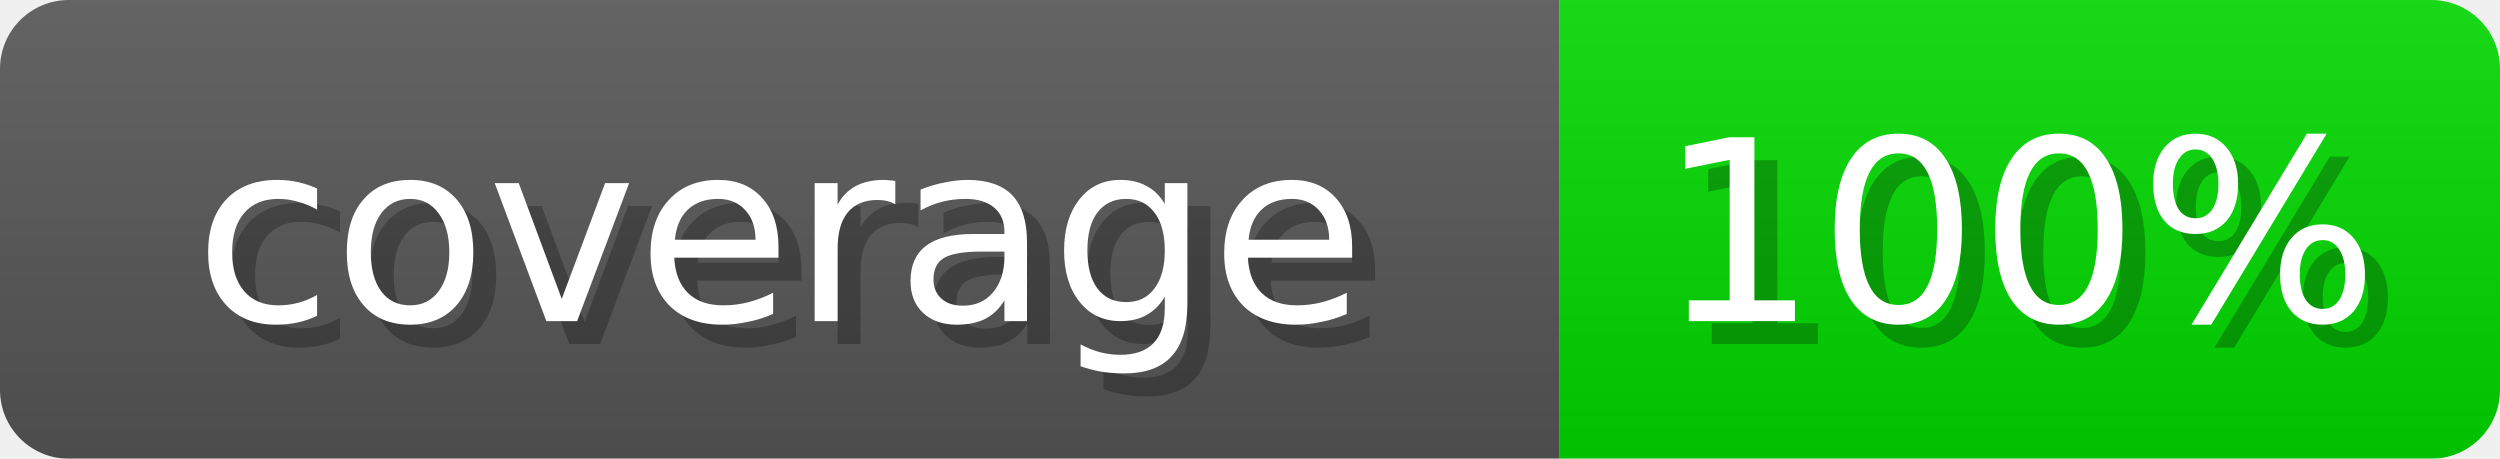
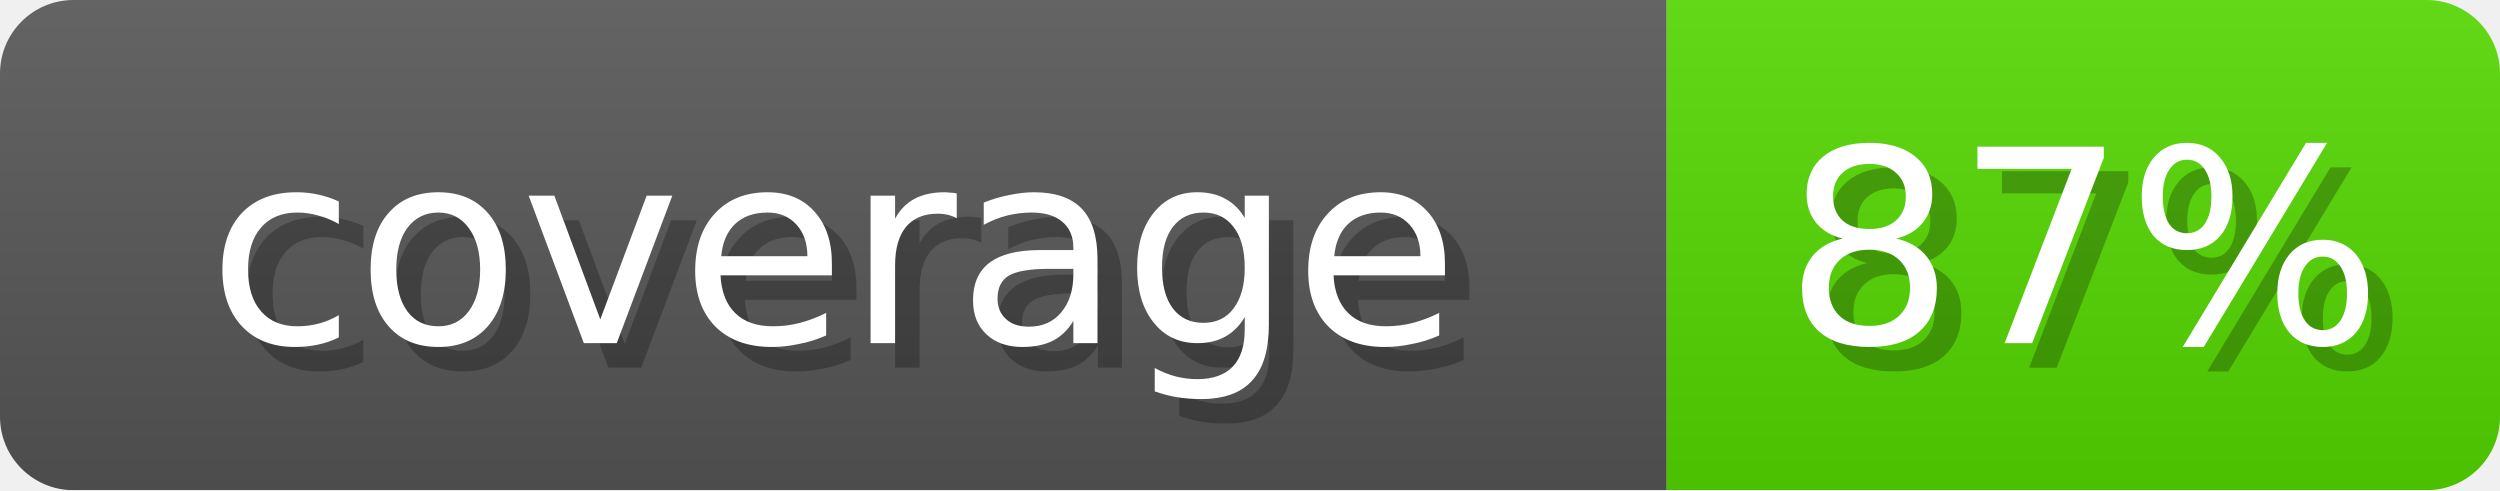
- <svg xmlns="http://www.w3.org/2000/svg" width="109" height="20" role="img" aria-label="coverage: 100%">
+ <svg xmlns="http://www.w3.org/2000/svg" width="102" height="20" role="img" aria-label="coverage: 87%">
  <linearGradient id="s" x2="0" y2="100%">
    <stop offset="0" stop-opacity=".1" stop-color="#EEE" />
    <stop offset="1" stop-opacity=".1" />
  </linearGradient>
  <mask id="m">
-     <rect width="109" height="20" rx="3" fill="#fff" />
+     <rect width="102" height="20" rx="3" fill="#fff" />
  </mask>
  <g mask="url(#m)">
    <rect width="68" height="20" fill="#555" />
-     <rect x="68" width="41" height="20" fill="#00D600" />
-     <rect width="109" height="20" fill="url(#s)" />
+     <rect x="68" width="34" height="20" fill="#53D600" />
+     <rect width="102" height="20" fill="url(#s)" />
  </g>
  <g fill="#fff" text-anchor="middle" font-family="Verdana,DejaVu Sans,sans-serif" font-size="11">
    <text x="35" y="15" fill="#000" opacity="0.25">coverage</text>
    <text x="34" y="14">coverage</text>
-     <text x="89" y="15" fill="#000" opacity="0.25">100%</text>
-     <text x="88" y="14">100%</text>
+     <text x="86" y="15" fill="#000" opacity="0.25">87%</text>
+     <text x="85" y="14">87%</text>
  </g>
</svg>
